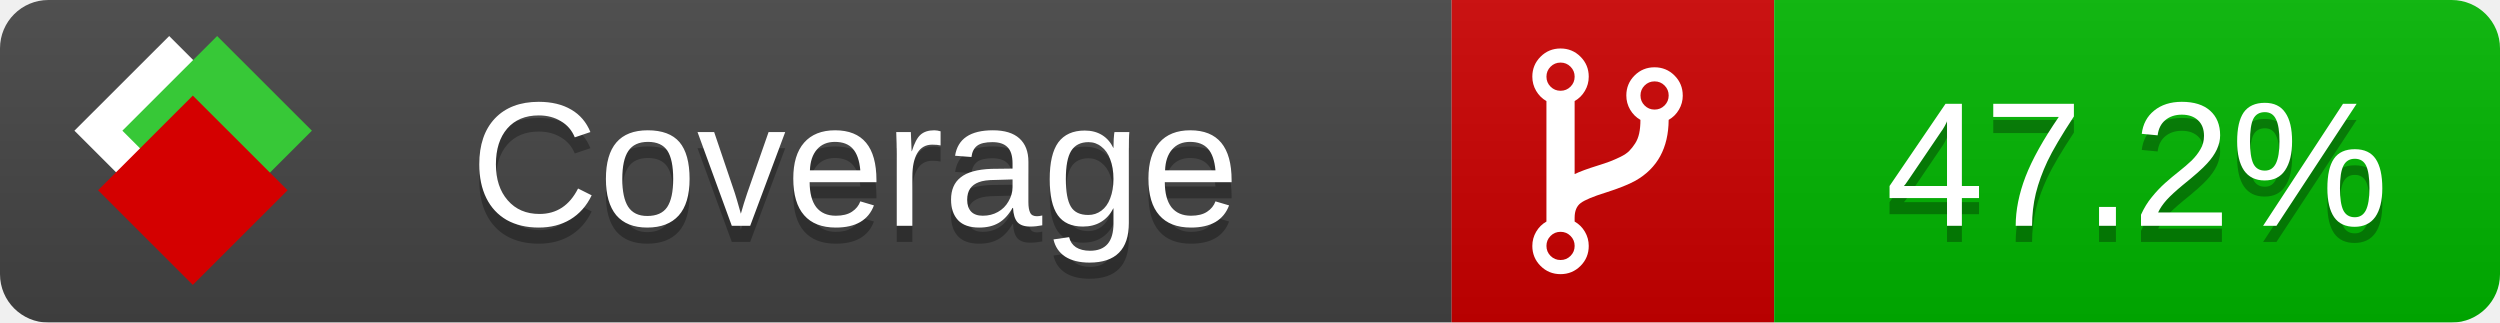
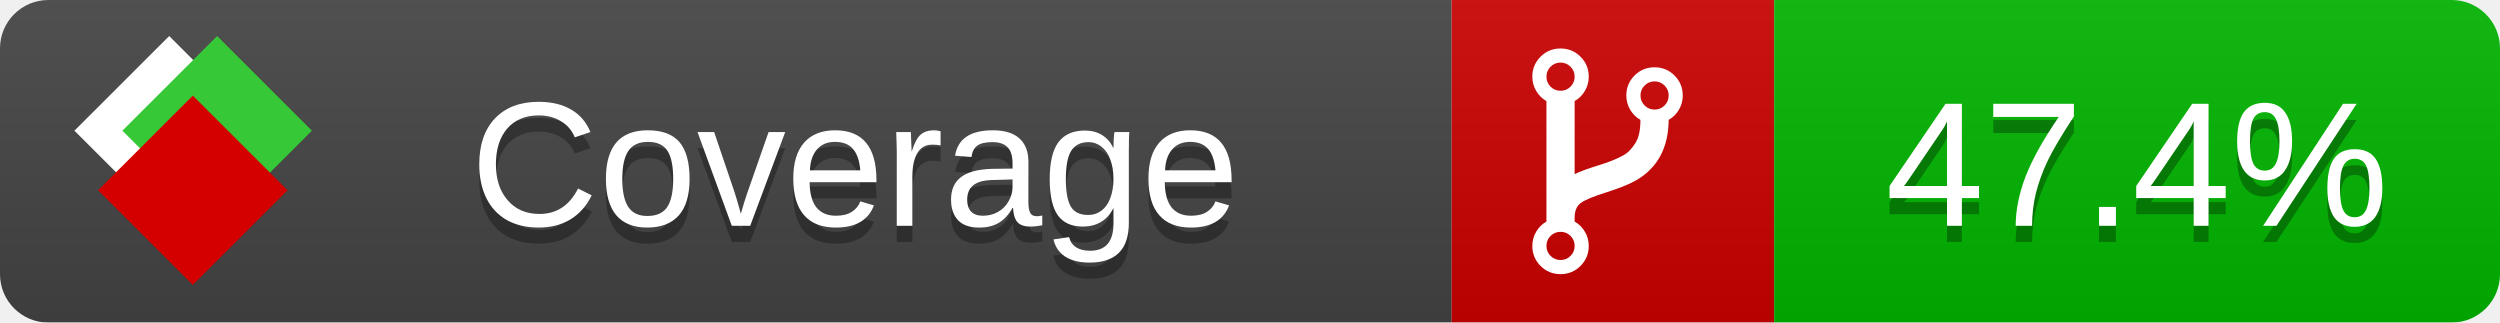
<svg xmlns="http://www.w3.org/2000/svg" xmlns:xlink="http://www.w3.org/1999/xlink" width="155" height="20">
  <style type="text/css">
          
            @keyframes fade1 {
                0% { visibility: visible; opacity: 1; }
               23% { visibility: visible; opacity: 1; }
               25% { visibility: hidden; opacity: 0; }
               48% { visibility: hidden; opacity: 0; }
               50% { visibility: hidden; opacity: 0; }
               73% { visibility: hidden; opacity: 0; }
               75% { visibility: hidden; opacity: 0; }
               98% { visibility: hidden; opacity: 0; }
              100% { visibility: visible; opacity: 1; }
            }
            @keyframes fade2 {
                0% { visibility: hidden; opacity: 0; }
               23% { visibility: hidden; opacity: 0; }
               25% { visibility: visible; opacity: 1; }
               48% { visibility: visible; opacity: 1; }
               50% { visibility: hidden; opacity: 0; }
               73% { visibility: hidden; opacity: 0; }
               75% { visibility: hidden; opacity: 0; }
               98% { visibility: hidden; opacity: 0; }
              100% { visibility: hidden; opacity: 0; }
            }
            @keyframes fade3 {
                0% { visibility: hidden; opacity: 0; }
               23% { visibility: hidden; opacity: 0; }
               25% { visibility: hidden; opacity: 0; }
               48% { visibility: hidden; opacity: 0; }
               50% { visibility: visible; opacity: 1; }
               73% { visibility: visible; opacity: 1; }
               75% { visibility: hidden; opacity: 0; }
               98% { visibility: hidden; opacity: 0; }
              100% { visibility: hidden; opacity: 0; }
            }
            @keyframes fade4 {
                0% { visibility: hidden; opacity: 0; }
               23% { visibility: hidden; opacity: 0; }
               25% { visibility: hidden; opacity: 0; }
               48% { visibility: hidden; opacity: 0; }
               50% { visibility: hidden; opacity: 0; }
               73% { visibility: hidden; opacity: 0; }
               75% { visibility: visible; opacity: 1; }
               98% { visibility: visible; opacity: 1; }
              100% { visibility: hidden; opacity: 0; }
            }
            .linecoverage {
                animation-duration: 15s;
                animation-name: fade1;
                animation-iteration-count: infinite;
            }
            .branchcoverage {
                animation-duration: 15s;
                animation-name: fade2;
                animation-iteration-count: infinite;
            }
            .methodcoverage {
                animation-duration: 15s;
                animation-name: fade3;
                animation-iteration-count: infinite;
            }
            .fullmethodcoverage {
                animation-duration: 15s;
                animation-name: fade4;
                animation-iteration-count: infinite;
            }
          
    </style>
  <defs>
    <linearGradient id="gradient" x2="0" y2="100%">
      <stop offset="0" stop-color="#bbb" stop-opacity=".1" />
      <stop offset="1" stop-opacity=".1" />
    </linearGradient>
    <linearGradient id="c">
      <stop offset="0" stop-color="#d40000" />
      <stop offset="1" stop-color="#ff2a2a" />
    </linearGradient>
    <linearGradient id="a">
      <stop offset="0" stop-color="#e0e0de" />
      <stop offset="1" stop-color="#fff" />
    </linearGradient>
    <linearGradient id="b">
      <stop offset="0" stop-color="#37c837" />
      <stop offset="1" stop-color="#217821" />
    </linearGradient>
    <linearGradient xlink:href="#a" id="e" x1="106.44" x2="69.96" y1="-11.96" y2="-46.84" gradientTransform="matrix(-.8426 -.00045 -.00045 -.8426 -94.27 -75.82)" gradientUnits="userSpaceOnUse" />
    <linearGradient xlink:href="#b" id="f" x1="56.19" x2="77.97" y1="-23.45" y2="10.62" gradientTransform="matrix(.8426 .00045 .00045 .8426 94.27 75.82)" gradientUnits="userSpaceOnUse" />
    <linearGradient xlink:href="#c" id="g" x1="79.98" x2="132.9" y1="10.79" y2="10.79" gradientTransform="matrix(.8426 .00045 .00045 .8426 94.27 75.82)" gradientUnits="userSpaceOnUse" />
    <mask id="mask">
      <rect width="155" height="20" rx="3" fill="#fff" />
    </mask>
    <g id="icon" transform="matrix(.04486 0 0 .04481 -.48 -.63)">
      <rect width="52.92" height="52.92" x="-109.72" y="-27.13" fill="url(#e)" transform="rotate(-135)" />
      <rect width="52.92" height="52.92" x="70.19" y="-39.18" fill="url(#f)" transform="rotate(45)" />
      <rect width="52.92" height="52.92" x="80.05" y="-15.74" fill="url(#g)" transform="rotate(45)" />
    </g>
  </defs>
  <g mask="url(#mask)">
    <rect x="0" y="0" width="90" height="20" fill="#444" />
    <rect x="90" y="0" width="20" height="20" fill="#c00" />
    <rect x="110" y="0" width="45" height="20" fill="#00B600" />
    <rect x="0" y="0" width="155" height="20" fill="url(#gradient)" />
  </g>
  <g>
    <path class="" fill="#fff" d="m 97.628,15.247 q 0,-0.364 -0.255,-0.619 -0.255,-0.255 -0.619,-0.255 -0.364,0 -0.619,0.255 -0.255,0.255 -0.255,0.619 0,0.364 0.255,0.619 0.255,0.255 0.619,0.255 0.364,0 0.619,-0.255 0.255,-0.255 0.255,-0.619 z m 0,-10.493 q 0,-0.364 -0.255,-0.619 -0.255,-0.255 -0.619,-0.255 -0.364,0 -0.619,0.255 -0.255,0.255 -0.255,0.619 0,0.364 0.255,0.619 0.255,0.255 0.619,0.255 0.364,0 0.619,-0.255 0.255,-0.255 0.255,-0.619 z m 5.83,1.166 q 0,-0.364 -0.255,-0.619 -0.255,-0.255 -0.619,-0.255 -0.364,0 -0.619,0.255 -0.255,0.255 -0.255,0.619 0,0.364 0.255,0.619 0.255,0.255 0.619,0.255 0.364,0 0.619,-0.255 0.255,-0.255 0.255,-0.619 z m 0.874,0 q 0,0.474 -0.237,0.879 -0.237,0.405 -0.638,0.633 -0.018,2.614 -2.059,3.771 -0.619,0.346 -1.849,0.738 -1.166,0.364 -1.544,0.647 -0.378,0.282 -0.378,0.911 l 0,0.237 q 0.401,0.228 0.638,0.633 0.237,0.405 0.237,0.879 0,0.729 -0.51,1.239 -0.51,0.51 -1.239,0.51 -0.729,0 -1.239,-0.51 -0.51,-0.51 -0.51,-1.239 0,-0.474 0.237,-0.879 0.237,-0.405 0.638,-0.633 l 0,-7.469 q -0.401,-0.228 -0.638,-0.633 -0.237,-0.405 -0.237,-0.879 0,-0.729 0.51,-1.239 0.51,-0.51 1.239,-0.51 0.729,0 1.239,0.51 0.51,0.51 0.51,1.239 0,0.474 -0.237,0.879 -0.237,0.405 -0.638,0.633 l 0,4.527 q 0.492,-0.237 1.403,-0.519 0.501,-0.155 0.797,-0.269 0.296,-0.114 0.642,-0.282 0.346,-0.169 0.537,-0.36 0.191,-0.191 0.369,-0.465 0.178,-0.273 0.255,-0.633 0.077,-0.36 0.077,-0.833 -0.401,-0.228 -0.638,-0.633 -0.237,-0.405 -0.237,-0.879 0,-0.729 0.51,-1.239 0.51,-0.51 1.239,-0.51 0.729,0 1.239,0.51 0.51,0.51 0.51,1.239 z" />
  </g>
  <g fill="#fff" text-anchor="middle" font-family="Verdana,Arial,Geneva,sans-serif" font-size="11">
    <a xlink:href="https://github.com/danielpalme/ReportGenerator" target="_top">
      <use xlink:href="#icon" transform="translate(3,1) scale(3.5)" />
    </a>
    <text x="53" y="15" fill="#010101" fill-opacity=".3">Coverage</text>
    <text x="53" y="14" fill="#fff">Coverage</text>
-     <text class="" x="132.5" y="15" fill="#010101" fill-opacity=".3">47.2%</text>
-     <text class="" x="132.5" y="14">47.2%</text>
+     <text class="" x="132.5" y="15" fill="#010101" fill-opacity=".3">47.4%</text>
+     <text class="" x="132.5" y="14">47.4%</text>
  </g>
  <g>
    <rect class="" x="90" y="0" width="65" height="20" fill-opacity="0" />
  </g>
</svg>
